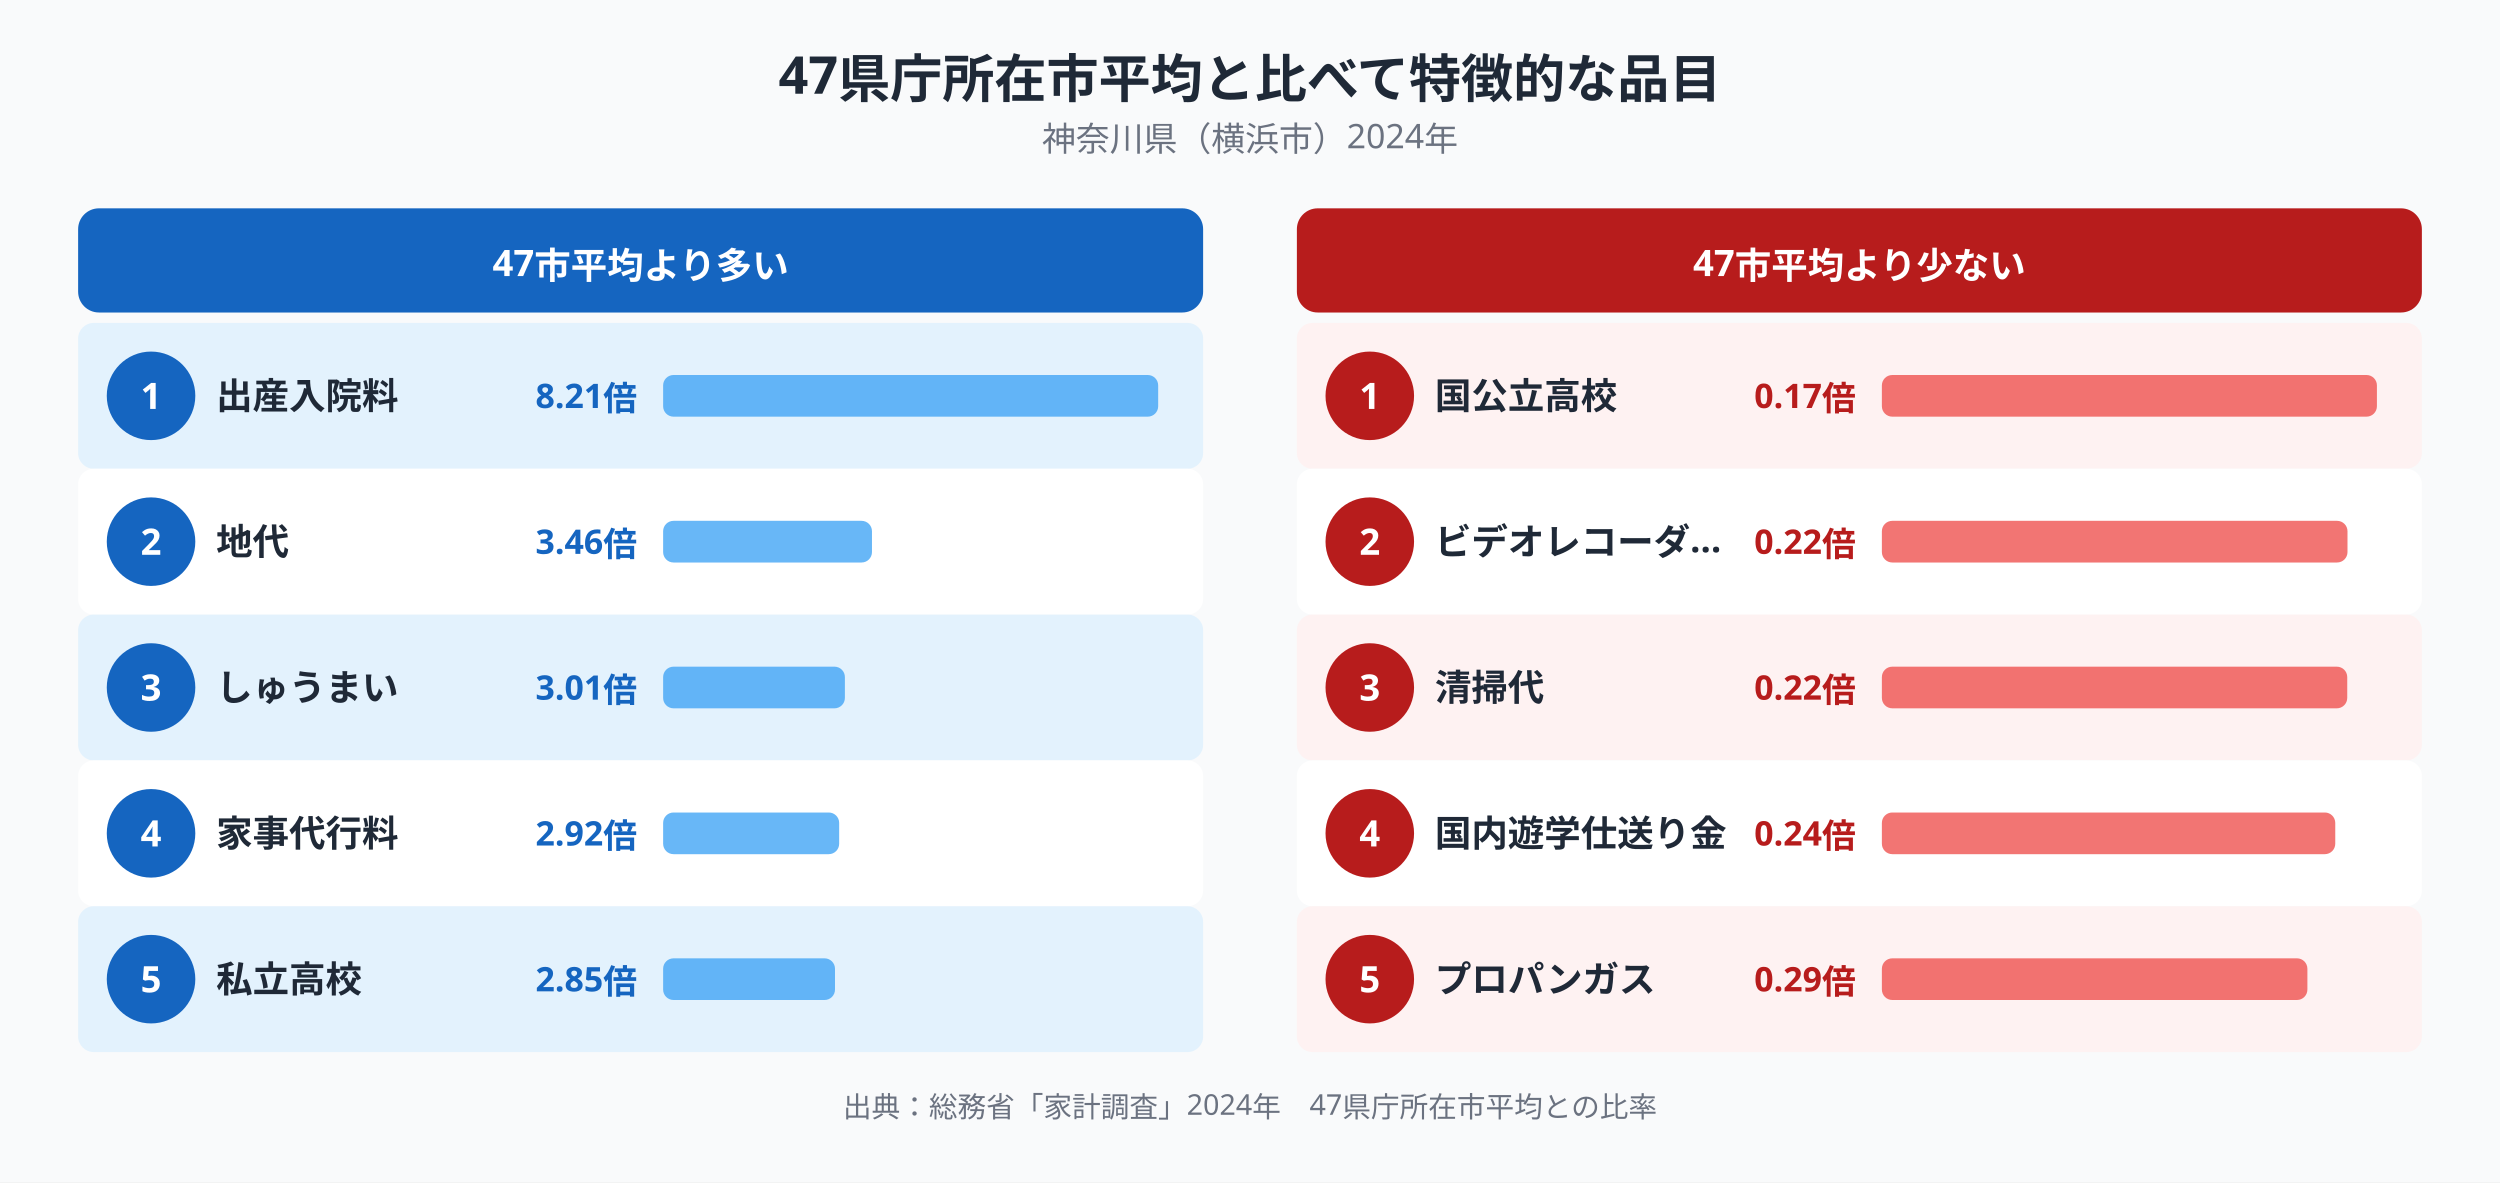
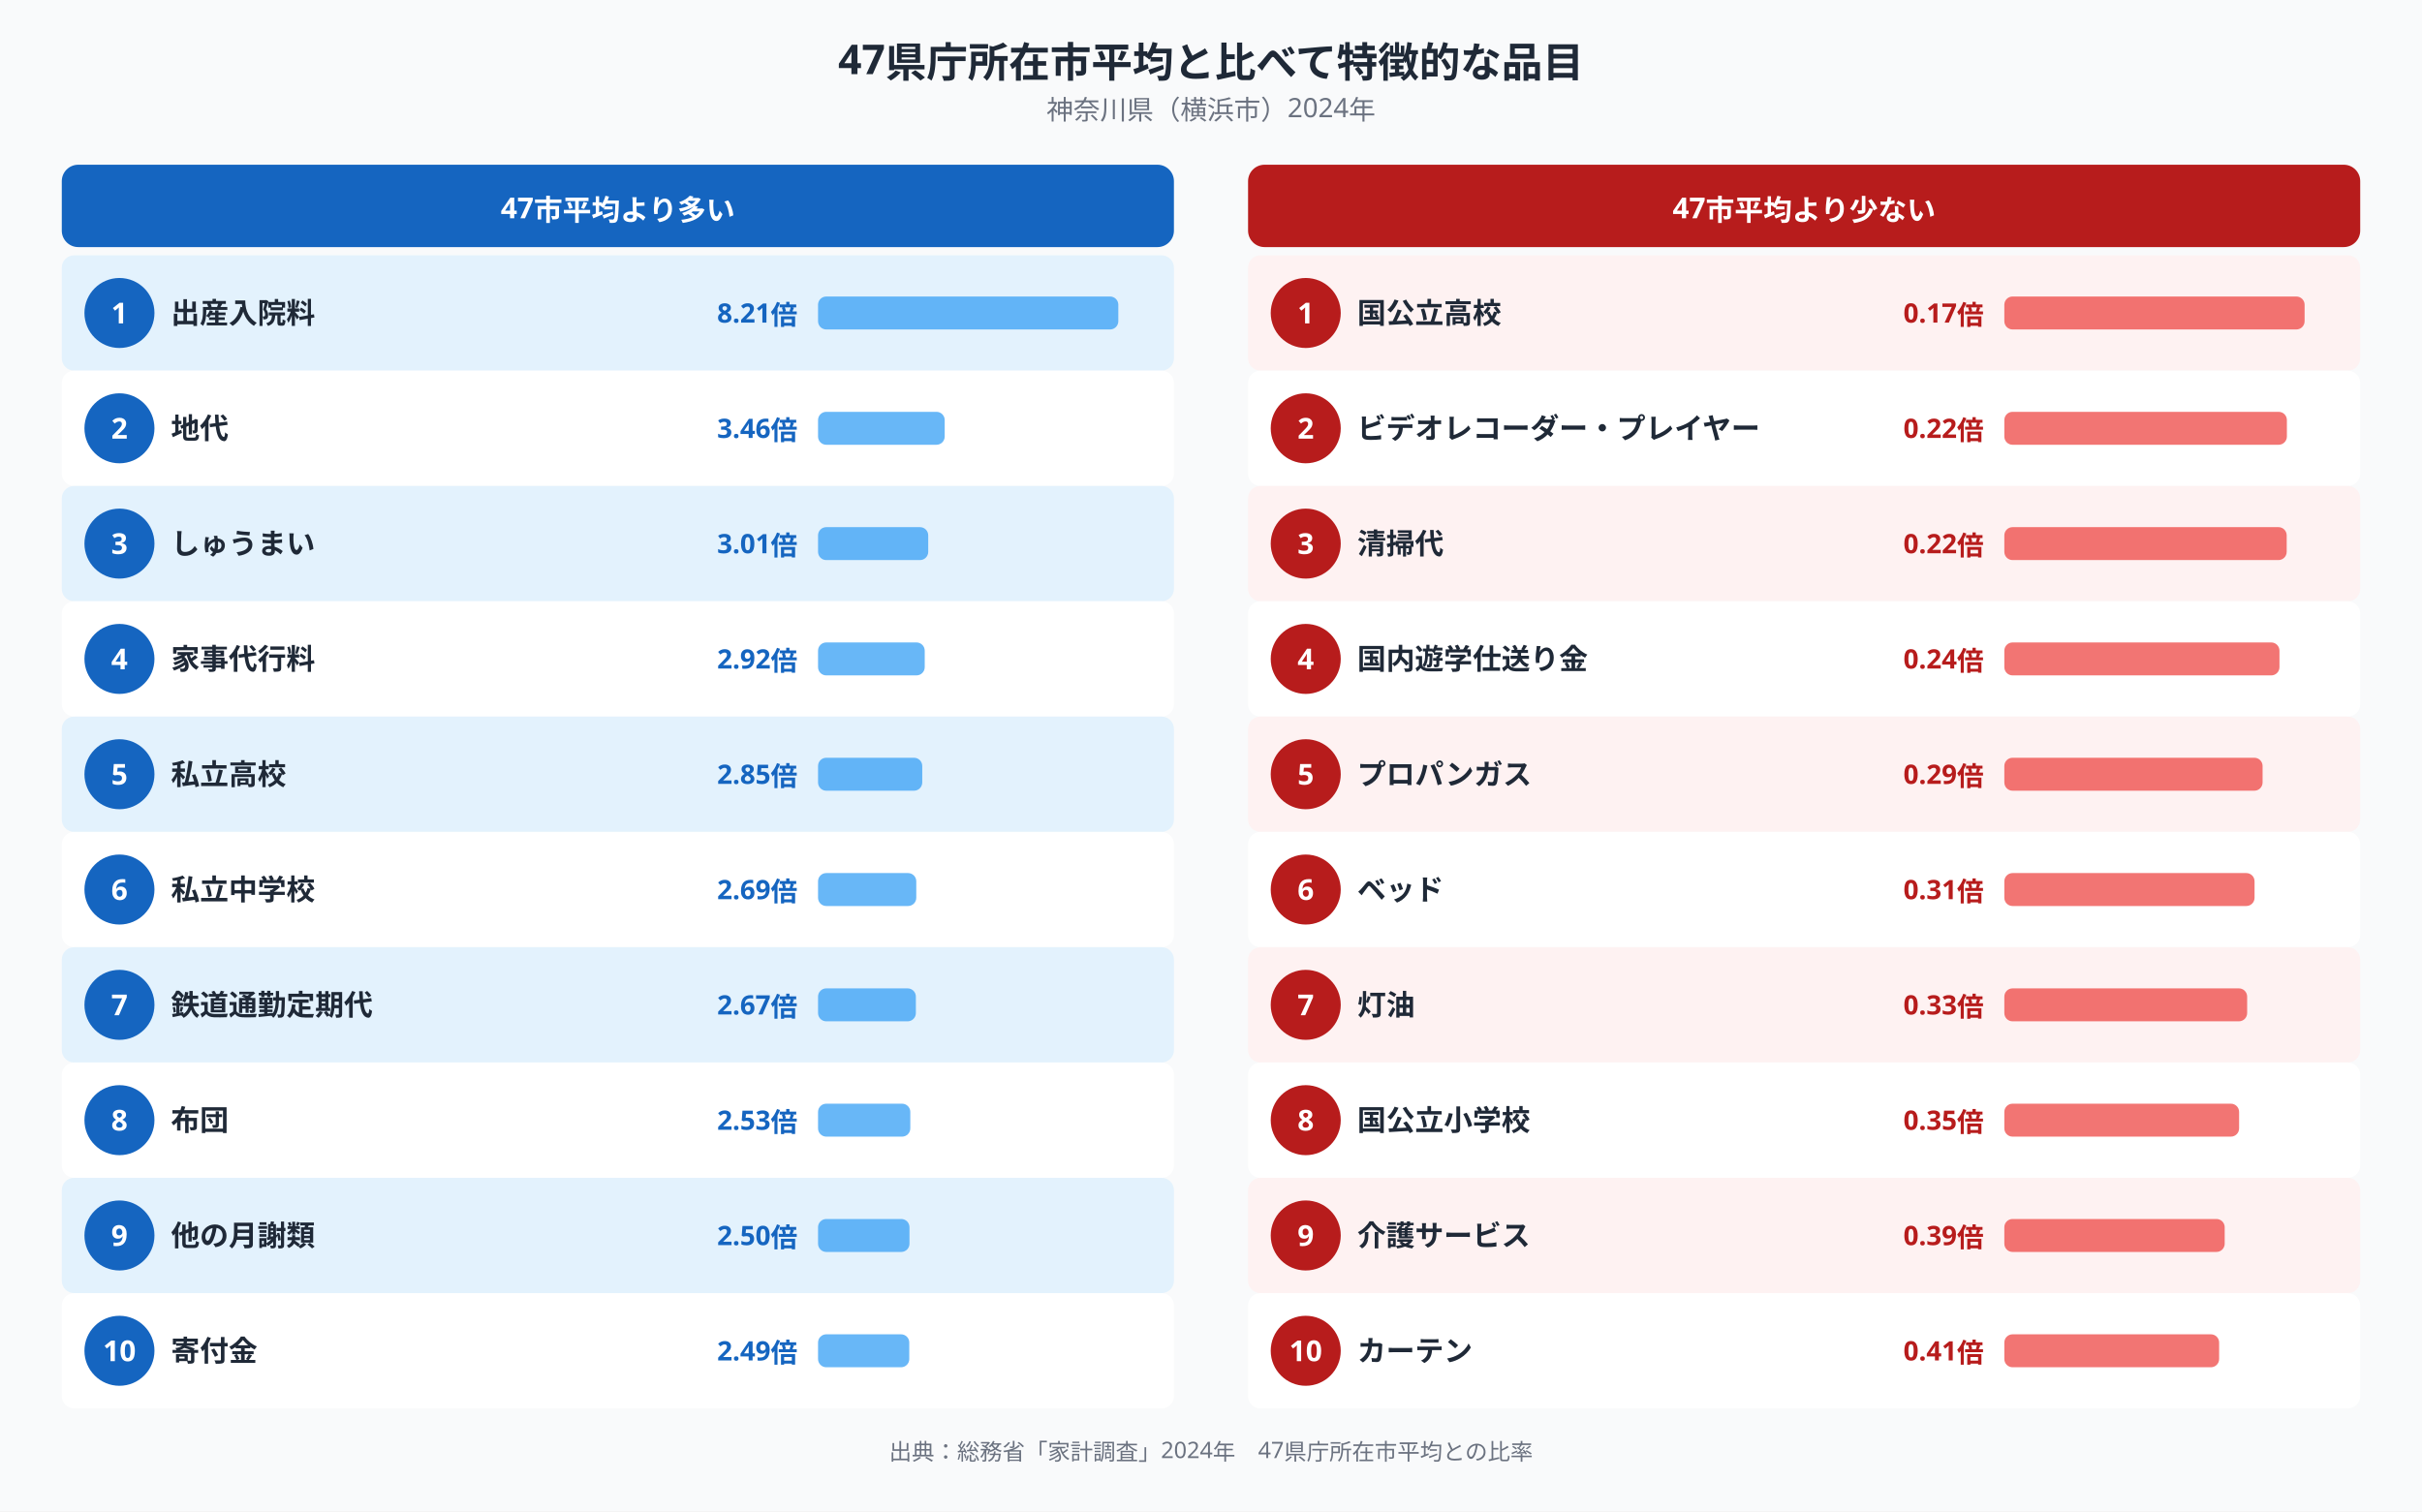
- <svg xmlns="http://www.w3.org/2000/svg" width="960" height="454" viewBox="0 0 960 454" role="img" aria-label="神奈川県の特徴的な支出品目">
-   <rect width="960" height="454" fill="#f9fafb" />
-   <text x="480" y="36" text-anchor="middle" font-family="'Noto Sans JP',sans-serif" font-size="20" font-weight="bold" fill="#1f2937">47県庁所在市平均と比べて特徴的な品目</text>
-   <text x="480" y="58" text-anchor="middle" font-family="'Noto Sans JP',sans-serif" font-size="13" fill="#6b7280">神奈川県（横浜市）2024年</text>
-   <rect x="30" y="80" width="432" height="40" rx="8" fill="#1565c0" />
-   <text x="246" y="106" text-anchor="middle" font-family="'Noto Sans JP', sans-serif" font-size="14" font-weight="bold" fill="#ffffff">47市平均より多い</text>
-   <rect x="30" y="124" width="432" height="56" rx="6" fill="#e3f2fd" />
+ <svg xmlns="http://www.w3.org/2000/svg" width="1176" height="734" viewBox="0 0 1176 734" role="img" aria-label="神奈川県の特徴的な支出品目">
+   <rect width="1176" height="734" fill="#f9fafb" />
+   <text x="588" y="36" text-anchor="middle" font-family="'Noto Sans JP',sans-serif" font-size="20" font-weight="bold" fill="#1f2937">47県庁所在市平均と比べて特徴的な品目</text>
+   <text x="588" y="58" text-anchor="middle" font-family="'Noto Sans JP',sans-serif" font-size="13" fill="#6b7280">神奈川県（横浜市）2024年</text>
+   <rect x="30" y="80" width="540" height="40" rx="8" fill="#1565c0" />
+   <text x="300" y="106" text-anchor="middle" font-family="'Noto Sans JP', sans-serif" font-size="14" font-weight="bold" fill="#ffffff">47市平均より多い</text>
+   <rect x="30" y="124" width="540" height="56" rx="6" fill="#e3f2fd" />
  <circle cx="58" cy="152" r="17" fill="#1565c0" />
  <text x="58" y="157.04" text-anchor="middle" font-family="'Noto Sans JP', sans-serif" font-size="14" font-weight="bold" fill="#ffffff">1</text>
  <text x="83" y="157.04" font-family="'Noto Sans JP', sans-serif" font-size="14" font-weight="bold" fill="#1f2937">出産入院料</text>
-   <text x="244.64" y="156.68" text-anchor="end" font-family="'Noto Sans JP', sans-serif" font-size="13" fill="#1565c0" font-weight="600">8.21倍</text>
-   <rect x="254.64" y="144" width="190.1" height="16" rx="4" fill="#42a5f5" opacity="0.8" />
-   <rect x="30" y="180" width="432" height="56" rx="6" fill="#ffffff" />
+   <text x="387.2" y="156.68" text-anchor="end" font-family="'Noto Sans JP', sans-serif" font-size="13" fill="#1565c0" font-weight="600">8.21倍</text>
+   <rect x="397.2" y="144" width="145.8" height="16" rx="4" fill="#42a5f5" opacity="0.8" />
+   <rect x="30" y="180" width="540" height="56" rx="6" fill="#ffffff" />
  <circle cx="58" cy="208" r="17" fill="#1565c0" />
  <text x="58" y="213.04" text-anchor="middle" font-family="'Noto Sans JP', sans-serif" font-size="14" font-weight="bold" fill="#ffffff">2</text>
  <text x="83" y="213.04" font-family="'Noto Sans JP', sans-serif" font-size="14" font-weight="bold" fill="#1f2937">地代</text>
-   <text x="244.64" y="212.68" text-anchor="end" font-family="'Noto Sans JP', sans-serif" font-size="13" fill="#1565c0" font-weight="600">3.46倍</text>
-   <rect x="254.64" y="200" width="80.2" height="16" rx="4" fill="#42a5f5" opacity="0.8" />
-   <rect x="30" y="236" width="432" height="56" rx="6" fill="#e3f2fd" />
+   <text x="387.2" y="212.68" text-anchor="end" font-family="'Noto Sans JP', sans-serif" font-size="13" fill="#1565c0" font-weight="600">3.46倍</text>
+   <rect x="397.2" y="200" width="61.5" height="16" rx="4" fill="#42a5f5" opacity="0.8" />
+   <rect x="30" y="236" width="540" height="56" rx="6" fill="#e3f2fd" />
  <circle cx="58" cy="264" r="17" fill="#1565c0" />
  <text x="58" y="269.04" text-anchor="middle" font-family="'Noto Sans JP', sans-serif" font-size="14" font-weight="bold" fill="#ffffff">3</text>
  <text x="83" y="269.04" font-family="'Noto Sans JP', sans-serif" font-size="14" font-weight="bold" fill="#1f2937">しゅうまい</text>
-   <text x="244.64" y="268.68" text-anchor="end" font-family="'Noto Sans JP', sans-serif" font-size="13" fill="#1565c0" font-weight="600">3.01倍</text>
-   <rect x="254.64" y="256" width="69.8" height="16" rx="4" fill="#42a5f5" opacity="0.8" />
-   <rect x="30" y="292" width="432" height="56" rx="6" fill="#ffffff" />
+   <text x="387.2" y="268.68" text-anchor="end" font-family="'Noto Sans JP', sans-serif" font-size="13" fill="#1565c0" font-weight="600">3.01倍</text>
+   <rect x="397.2" y="256" width="53.5" height="16" rx="4" fill="#42a5f5" opacity="0.8" />
+   <rect x="30" y="292" width="540" height="56" rx="6" fill="#ffffff" />
  <circle cx="58" cy="320" r="17" fill="#1565c0" />
  <text x="58" y="325.04" text-anchor="middle" font-family="'Noto Sans JP', sans-serif" font-size="14" font-weight="bold" fill="#ffffff">4</text>
  <text x="83" y="325.04" font-family="'Noto Sans JP', sans-serif" font-size="14" font-weight="bold" fill="#1f2937">家事代行料</text>
-   <text x="244.64" y="324.68" text-anchor="end" font-family="'Noto Sans JP', sans-serif" font-size="13" fill="#1565c0" font-weight="600">2.92倍</text>
-   <rect x="254.64" y="312" width="67.6" height="16" rx="4" fill="#42a5f5" opacity="0.8" />
-   <rect x="30" y="348" width="432" height="56" rx="6" fill="#e3f2fd" />
+   <text x="387.2" y="324.68" text-anchor="end" font-family="'Noto Sans JP', sans-serif" font-size="13" fill="#1565c0" font-weight="600">2.92倍</text>
+   <rect x="397.2" y="312" width="51.8" height="16" rx="4" fill="#42a5f5" opacity="0.8" />
+   <rect x="30" y="348" width="540" height="56" rx="6" fill="#e3f2fd" />
  <circle cx="58" cy="376" r="17" fill="#1565c0" />
  <text x="58" y="381.04" text-anchor="middle" font-family="'Noto Sans JP', sans-serif" font-size="14" font-weight="bold" fill="#ffffff">5</text>
  <text x="83" y="381.04" font-family="'Noto Sans JP', sans-serif" font-size="14" font-weight="bold" fill="#1f2937">私立高校</text>
-   <text x="244.64" y="380.68" text-anchor="end" font-family="'Noto Sans JP', sans-serif" font-size="13" fill="#1565c0" font-weight="600">2.85倍</text>
-   <rect x="254.64" y="368" width="66" height="16" rx="4" fill="#42a5f5" opacity="0.8" />
-   <rect x="498" y="80" width="432" height="40" rx="8" fill="#b71c1c" />
-   <text x="714" y="106" text-anchor="middle" font-family="'Noto Sans JP', sans-serif" font-size="14" font-weight="bold" fill="#ffffff">47市平均より少ない</text>
-   <rect x="498" y="124" width="432" height="56" rx="6" fill="#fef2f2" />
-   <circle cx="526" cy="152" r="17" fill="#b71c1c" />
-   <text x="526" y="157.04" text-anchor="middle" font-family="'Noto Sans JP', sans-serif" font-size="14" font-weight="bold" fill="#ffffff">1</text>
-   <text x="551" y="157.04" font-family="'Noto Sans JP', sans-serif" font-size="14" font-weight="bold" fill="#1f2937">国公立高校</text>
-   <text x="712.64" y="156.68" text-anchor="end" font-family="'Noto Sans JP', sans-serif" font-size="13" fill="#b71c1c" font-weight="600">0.17倍</text>
-   <rect x="722.64" y="144" width="190.1" height="16" rx="4" fill="#ef5350" opacity="0.8" />
-   <rect x="498" y="180" width="432" height="56" rx="6" fill="#ffffff" />
-   <circle cx="526" cy="208" r="17" fill="#b71c1c" />
-   <text x="526" y="213.04" text-anchor="middle" font-family="'Noto Sans JP', sans-serif" font-size="14" font-weight="bold" fill="#ffffff">2</text>
-   <text x="551" y="213.04" font-family="'Noto Sans JP', sans-serif" font-size="14" font-weight="bold" fill="#1f2937">ビデオレコーダ…</text>
-   <text x="712.64" y="212.68" text-anchor="end" font-family="'Noto Sans JP', sans-serif" font-size="13" fill="#b71c1c" font-weight="600">0.22倍</text>
-   <rect x="722.64" y="200" width="178.8" height="16" rx="4" fill="#ef5350" opacity="0.8" />
-   <rect x="498" y="236" width="432" height="56" rx="6" fill="#fef2f2" />
-   <circle cx="526" cy="264" r="17" fill="#b71c1c" />
-   <text x="526" y="269.04" text-anchor="middle" font-family="'Noto Sans JP', sans-serif" font-size="14" font-weight="bold" fill="#ffffff">3</text>
-   <text x="551" y="269.04" font-family="'Noto Sans JP', sans-serif" font-size="14" font-weight="bold" fill="#1f2937">清掃代</text>
-   <text x="712.64" y="268.68" text-anchor="end" font-family="'Noto Sans JP', sans-serif" font-size="13" fill="#b71c1c" font-weight="600">0.22倍</text>
-   <rect x="722.64" y="256" width="178.7" height="16" rx="4" fill="#ef5350" opacity="0.8" />
-   <rect x="498" y="292" width="432" height="56" rx="6" fill="#ffffff" />
-   <circle cx="526" cy="320" r="17" fill="#b71c1c" />
-   <text x="526" y="325.04" text-anchor="middle" font-family="'Noto Sans JP', sans-serif" font-size="14" font-weight="bold" fill="#ffffff">4</text>
-   <text x="551" y="325.04" font-family="'Noto Sans JP', sans-serif" font-size="14" font-weight="bold" fill="#1f2937">国内遊学仕送り金</text>
-   <text x="712.64" y="324.68" text-anchor="end" font-family="'Noto Sans JP', sans-serif" font-size="13" fill="#b71c1c" font-weight="600">0.24倍</text>
-   <rect x="722.64" y="312" width="174.1" height="16" rx="4" fill="#ef5350" opacity="0.8" />
-   <rect x="498" y="348" width="432" height="56" rx="6" fill="#fef2f2" />
-   <circle cx="526" cy="376" r="17" fill="#b71c1c" />
-   <text x="526" y="381.04" text-anchor="middle" font-family="'Noto Sans JP', sans-serif" font-size="14" font-weight="bold" fill="#ffffff">5</text>
-   <text x="551" y="381.04" font-family="'Noto Sans JP', sans-serif" font-size="14" font-weight="bold" fill="#1f2937">プロパンガス</text>
-   <text x="712.64" y="380.68" text-anchor="end" font-family="'Noto Sans JP', sans-serif" font-size="13" fill="#b71c1c" font-weight="600">0.29倍</text>
-   <rect x="722.64" y="368" width="163.4" height="16" rx="4" fill="#ef5350" opacity="0.8" />
-   <text x="480" y="429" text-anchor="middle" font-family="'Noto Sans JP',sans-serif" font-size="11" fill="#6b7280">出典：総務省「家計調査」2024年　47県庁所在市平均との比率</text>
+   <text x="387.2" y="380.68" text-anchor="end" font-family="'Noto Sans JP', sans-serif" font-size="13" fill="#1565c0" font-weight="600">2.85倍</text>
+   <rect x="397.2" y="368" width="50.6" height="16" rx="4" fill="#42a5f5" opacity="0.8" />
+   <rect x="30" y="404" width="540" height="56" rx="6" fill="#ffffff" />
+   <circle cx="58" cy="432" r="17" fill="#1565c0" />
+   <text x="58" y="437.04" text-anchor="middle" font-family="'Noto Sans JP', sans-serif" font-size="14" font-weight="bold" fill="#ffffff">6</text>
+   <text x="83" y="437.04" font-family="'Noto Sans JP', sans-serif" font-size="14" font-weight="bold" fill="#1f2937">私立中学校</text>
+   <text x="387.2" y="436.68" text-anchor="end" font-family="'Noto Sans JP', sans-serif" font-size="13" fill="#1565c0" font-weight="600">2.69倍</text>
+   <rect x="397.2" y="424" width="47.7" height="16" rx="4" fill="#42a5f5" opacity="0.8" />
+   <rect x="30" y="460" width="540" height="56" rx="6" fill="#e3f2fd" />
+   <circle cx="58" cy="488" r="17" fill="#1565c0" />
+   <text x="58" y="493.04" text-anchor="middle" font-family="'Noto Sans JP', sans-serif" font-size="14" font-weight="bold" fill="#ffffff">7</text>
+   <text x="83" y="493.04" font-family="'Noto Sans JP', sans-serif" font-size="14" font-weight="bold" fill="#1f2937">鉄道通勤定期代</text>
+   <text x="387.2" y="492.68" text-anchor="end" font-family="'Noto Sans JP', sans-serif" font-size="13" fill="#1565c0" font-weight="600">2.67倍</text>
+   <rect x="397.2" y="480" width="47.5" height="16" rx="4" fill="#42a5f5" opacity="0.8" />
+   <rect x="30" y="516" width="540" height="56" rx="6" fill="#ffffff" />
+   <circle cx="58" cy="544" r="17" fill="#1565c0" />
+   <text x="58" y="549.04" text-anchor="middle" font-family="'Noto Sans JP', sans-serif" font-size="14" font-weight="bold" fill="#ffffff">8</text>
+   <text x="83" y="549.04" font-family="'Noto Sans JP', sans-serif" font-size="14" font-weight="bold" fill="#1f2937">布団</text>
+   <text x="387.2" y="548.68" text-anchor="end" font-family="'Noto Sans JP', sans-serif" font-size="13" fill="#1565c0" font-weight="600">2.53倍</text>
+   <rect x="397.2" y="536" width="44.8" height="16" rx="4" fill="#42a5f5" opacity="0.8" />
+   <rect x="30" y="572" width="540" height="56" rx="6" fill="#e3f2fd" />
+   <circle cx="58" cy="600" r="17" fill="#1565c0" />
+   <text x="58" y="605.04" text-anchor="middle" font-family="'Noto Sans JP', sans-serif" font-size="14" font-weight="bold" fill="#ffffff">9</text>
+   <text x="83" y="605.04" font-family="'Noto Sans JP', sans-serif" font-size="14" font-weight="bold" fill="#1f2937">他の月謝類</text>
+   <text x="387.2" y="604.68" text-anchor="end" font-family="'Noto Sans JP', sans-serif" font-size="13" fill="#1565c0" font-weight="600">2.50倍</text>
+   <rect x="397.2" y="592" width="44.4" height="16" rx="4" fill="#42a5f5" opacity="0.8" />
+   <rect x="30" y="628" width="540" height="56" rx="6" fill="#ffffff" />
+   <circle cx="58" cy="656" r="17" fill="#1565c0" />
+   <text x="58" y="661.04" text-anchor="middle" font-family="'Noto Sans JP', sans-serif" font-size="14" font-weight="bold" fill="#ffffff">10</text>
+   <text x="83" y="661.04" font-family="'Noto Sans JP', sans-serif" font-size="14" font-weight="bold" fill="#1f2937">寄付金</text>
+   <text x="387.2" y="660.68" text-anchor="end" font-family="'Noto Sans JP', sans-serif" font-size="13" fill="#1565c0" font-weight="600">2.49倍</text>
+   <rect x="397.2" y="648" width="44.3" height="16" rx="4" fill="#42a5f5" opacity="0.8" />
+   <rect x="606" y="80" width="540" height="40" rx="8" fill="#b71c1c" />
+   <text x="876" y="106" text-anchor="middle" font-family="'Noto Sans JP', sans-serif" font-size="14" font-weight="bold" fill="#ffffff">47市平均より少ない</text>
+   <rect x="606" y="124" width="540" height="56" rx="6" fill="#fef2f2" />
+   <circle cx="634" cy="152" r="17" fill="#b71c1c" />
+   <text x="634" y="157.04" text-anchor="middle" font-family="'Noto Sans JP', sans-serif" font-size="14" font-weight="bold" fill="#ffffff">1</text>
+   <text x="659" y="157.04" font-family="'Noto Sans JP', sans-serif" font-size="14" font-weight="bold" fill="#1f2937">国公立高校</text>
+   <text x="963.2" y="156.68" text-anchor="end" font-family="'Noto Sans JP', sans-serif" font-size="13" fill="#b71c1c" font-weight="600">0.17倍</text>
+   <rect x="973.2" y="144" width="145.8" height="16" rx="4" fill="#ef5350" opacity="0.8" />
+   <rect x="606" y="180" width="540" height="56" rx="6" fill="#ffffff" />
+   <circle cx="634" cy="208" r="17" fill="#b71c1c" />
+   <text x="634" y="213.04" text-anchor="middle" font-family="'Noto Sans JP', sans-serif" font-size="14" font-weight="bold" fill="#ffffff">2</text>
+   <text x="659" y="213.04" font-family="'Noto Sans JP', sans-serif" font-size="14" font-weight="bold" fill="#1f2937">ビデオレコーダー・プレイヤー</text>
+   <text x="963.2" y="212.68" text-anchor="end" font-family="'Noto Sans JP', sans-serif" font-size="13" fill="#b71c1c" font-weight="600">0.22倍</text>
+   <rect x="973.2" y="200" width="137.2" height="16" rx="4" fill="#ef5350" opacity="0.8" />
+   <rect x="606" y="236" width="540" height="56" rx="6" fill="#fef2f2" />
+   <circle cx="634" cy="264" r="17" fill="#b71c1c" />
+   <text x="634" y="269.04" text-anchor="middle" font-family="'Noto Sans JP', sans-serif" font-size="14" font-weight="bold" fill="#ffffff">3</text>
+   <text x="659" y="269.04" font-family="'Noto Sans JP', sans-serif" font-size="14" font-weight="bold" fill="#1f2937">清掃代</text>
+   <text x="963.2" y="268.68" text-anchor="end" font-family="'Noto Sans JP', sans-serif" font-size="13" fill="#b71c1c" font-weight="600">0.22倍</text>
+   <rect x="973.2" y="256" width="137.1" height="16" rx="4" fill="#ef5350" opacity="0.8" />
+   <rect x="606" y="292" width="540" height="56" rx="6" fill="#ffffff" />
+   <circle cx="634" cy="320" r="17" fill="#b71c1c" />
+   <text x="634" y="325.04" text-anchor="middle" font-family="'Noto Sans JP', sans-serif" font-size="14" font-weight="bold" fill="#ffffff">4</text>
+   <text x="659" y="325.04" font-family="'Noto Sans JP', sans-serif" font-size="14" font-weight="bold" fill="#1f2937">国内遊学仕送り金</text>
+   <text x="963.2" y="324.68" text-anchor="end" font-family="'Noto Sans JP', sans-serif" font-size="13" fill="#b71c1c" font-weight="600">0.24倍</text>
+   <rect x="973.2" y="312" width="133.6" height="16" rx="4" fill="#ef5350" opacity="0.8" />
+   <rect x="606" y="348" width="540" height="56" rx="6" fill="#fef2f2" />
+   <circle cx="634" cy="376" r="17" fill="#b71c1c" />
+   <text x="634" y="381.04" text-anchor="middle" font-family="'Noto Sans JP', sans-serif" font-size="14" font-weight="bold" fill="#ffffff">5</text>
+   <text x="659" y="381.04" font-family="'Noto Sans JP', sans-serif" font-size="14" font-weight="bold" fill="#1f2937">プロパンガス</text>
+   <text x="963.2" y="380.68" text-anchor="end" font-family="'Noto Sans JP', sans-serif" font-size="13" fill="#b71c1c" font-weight="600">0.29倍</text>
+   <rect x="973.2" y="368" width="125.4" height="16" rx="4" fill="#ef5350" opacity="0.8" />
+   <rect x="606" y="404" width="540" height="56" rx="6" fill="#ffffff" />
+   <circle cx="634" cy="432" r="17" fill="#b71c1c" />
+   <text x="634" y="437.04" text-anchor="middle" font-family="'Noto Sans JP', sans-serif" font-size="14" font-weight="bold" fill="#ffffff">6</text>
+   <text x="659" y="437.04" font-family="'Noto Sans JP', sans-serif" font-size="14" font-weight="bold" fill="#1f2937">ベッド</text>
+   <text x="963.2" y="436.68" text-anchor="end" font-family="'Noto Sans JP', sans-serif" font-size="13" fill="#b71c1c" font-weight="600">0.31倍</text>
+   <rect x="973.2" y="424" width="121.5" height="16" rx="4" fill="#ef5350" opacity="0.8" />
+   <rect x="606" y="460" width="540" height="56" rx="6" fill="#fef2f2" />
+   <circle cx="634" cy="488" r="17" fill="#b71c1c" />
+   <text x="634" y="493.04" text-anchor="middle" font-family="'Noto Sans JP', sans-serif" font-size="14" font-weight="bold" fill="#ffffff">7</text>
+   <text x="659" y="493.04" font-family="'Noto Sans JP', sans-serif" font-size="14" font-weight="bold" fill="#1f2937">灯油</text>
+   <text x="963.2" y="492.68" text-anchor="end" font-family="'Noto Sans JP', sans-serif" font-size="13" fill="#b71c1c" font-weight="600">0.33倍</text>
+   <rect x="973.2" y="480" width="117.9" height="16" rx="4" fill="#ef5350" opacity="0.8" />
+   <rect x="606" y="516" width="540" height="56" rx="6" fill="#ffffff" />
+   <circle cx="634" cy="544" r="17" fill="#b71c1c" />
+   <text x="634" y="549.04" text-anchor="middle" font-family="'Noto Sans JP', sans-serif" font-size="14" font-weight="bold" fill="#ffffff">8</text>
+   <text x="659" y="549.04" font-family="'Noto Sans JP', sans-serif" font-size="14" font-weight="bold" fill="#1f2937">国公立小学校</text>
+   <text x="963.2" y="548.68" text-anchor="end" font-family="'Noto Sans JP', sans-serif" font-size="13" fill="#b71c1c" font-weight="600">0.35倍</text>
+   <rect x="973.2" y="536" width="114" height="16" rx="4" fill="#ef5350" opacity="0.8" />
+   <rect x="606" y="572" width="540" height="56" rx="6" fill="#fef2f2" />
+   <circle cx="634" cy="600" r="17" fill="#b71c1c" />
+   <text x="634" y="605.04" text-anchor="middle" font-family="'Noto Sans JP', sans-serif" font-size="14" font-weight="bold" fill="#ffffff">9</text>
+   <text x="659" y="605.04" font-family="'Noto Sans JP', sans-serif" font-size="14" font-weight="bold" fill="#1f2937">介護サービス</text>
+   <text x="963.2" y="604.68" text-anchor="end" font-family="'Noto Sans JP', sans-serif" font-size="13" fill="#b71c1c" font-weight="600">0.39倍</text>
+   <rect x="973.2" y="592" width="107" height="16" rx="4" fill="#ef5350" opacity="0.8" />
+   <rect x="606" y="628" width="540" height="56" rx="6" fill="#ffffff" />
+   <circle cx="634" cy="656" r="17" fill="#b71c1c" />
+   <text x="634" y="661.04" text-anchor="middle" font-family="'Noto Sans JP', sans-serif" font-size="14" font-weight="bold" fill="#ffffff">10</text>
+   <text x="659" y="661.04" font-family="'Noto Sans JP', sans-serif" font-size="14" font-weight="bold" fill="#1f2937">カーテン</text>
+   <text x="963.2" y="660.68" text-anchor="end" font-family="'Noto Sans JP', sans-serif" font-size="13" fill="#b71c1c" font-weight="600">0.41倍</text>
+   <rect x="973.2" y="648" width="104.3" height="16" rx="4" fill="#ef5350" opacity="0.8" />
+   <text x="588" y="709" text-anchor="middle" font-family="'Noto Sans JP',sans-serif" font-size="11" fill="#6b7280">出典：総務省「家計調査」2024年　47県庁所在市平均との比率</text>
</svg>
